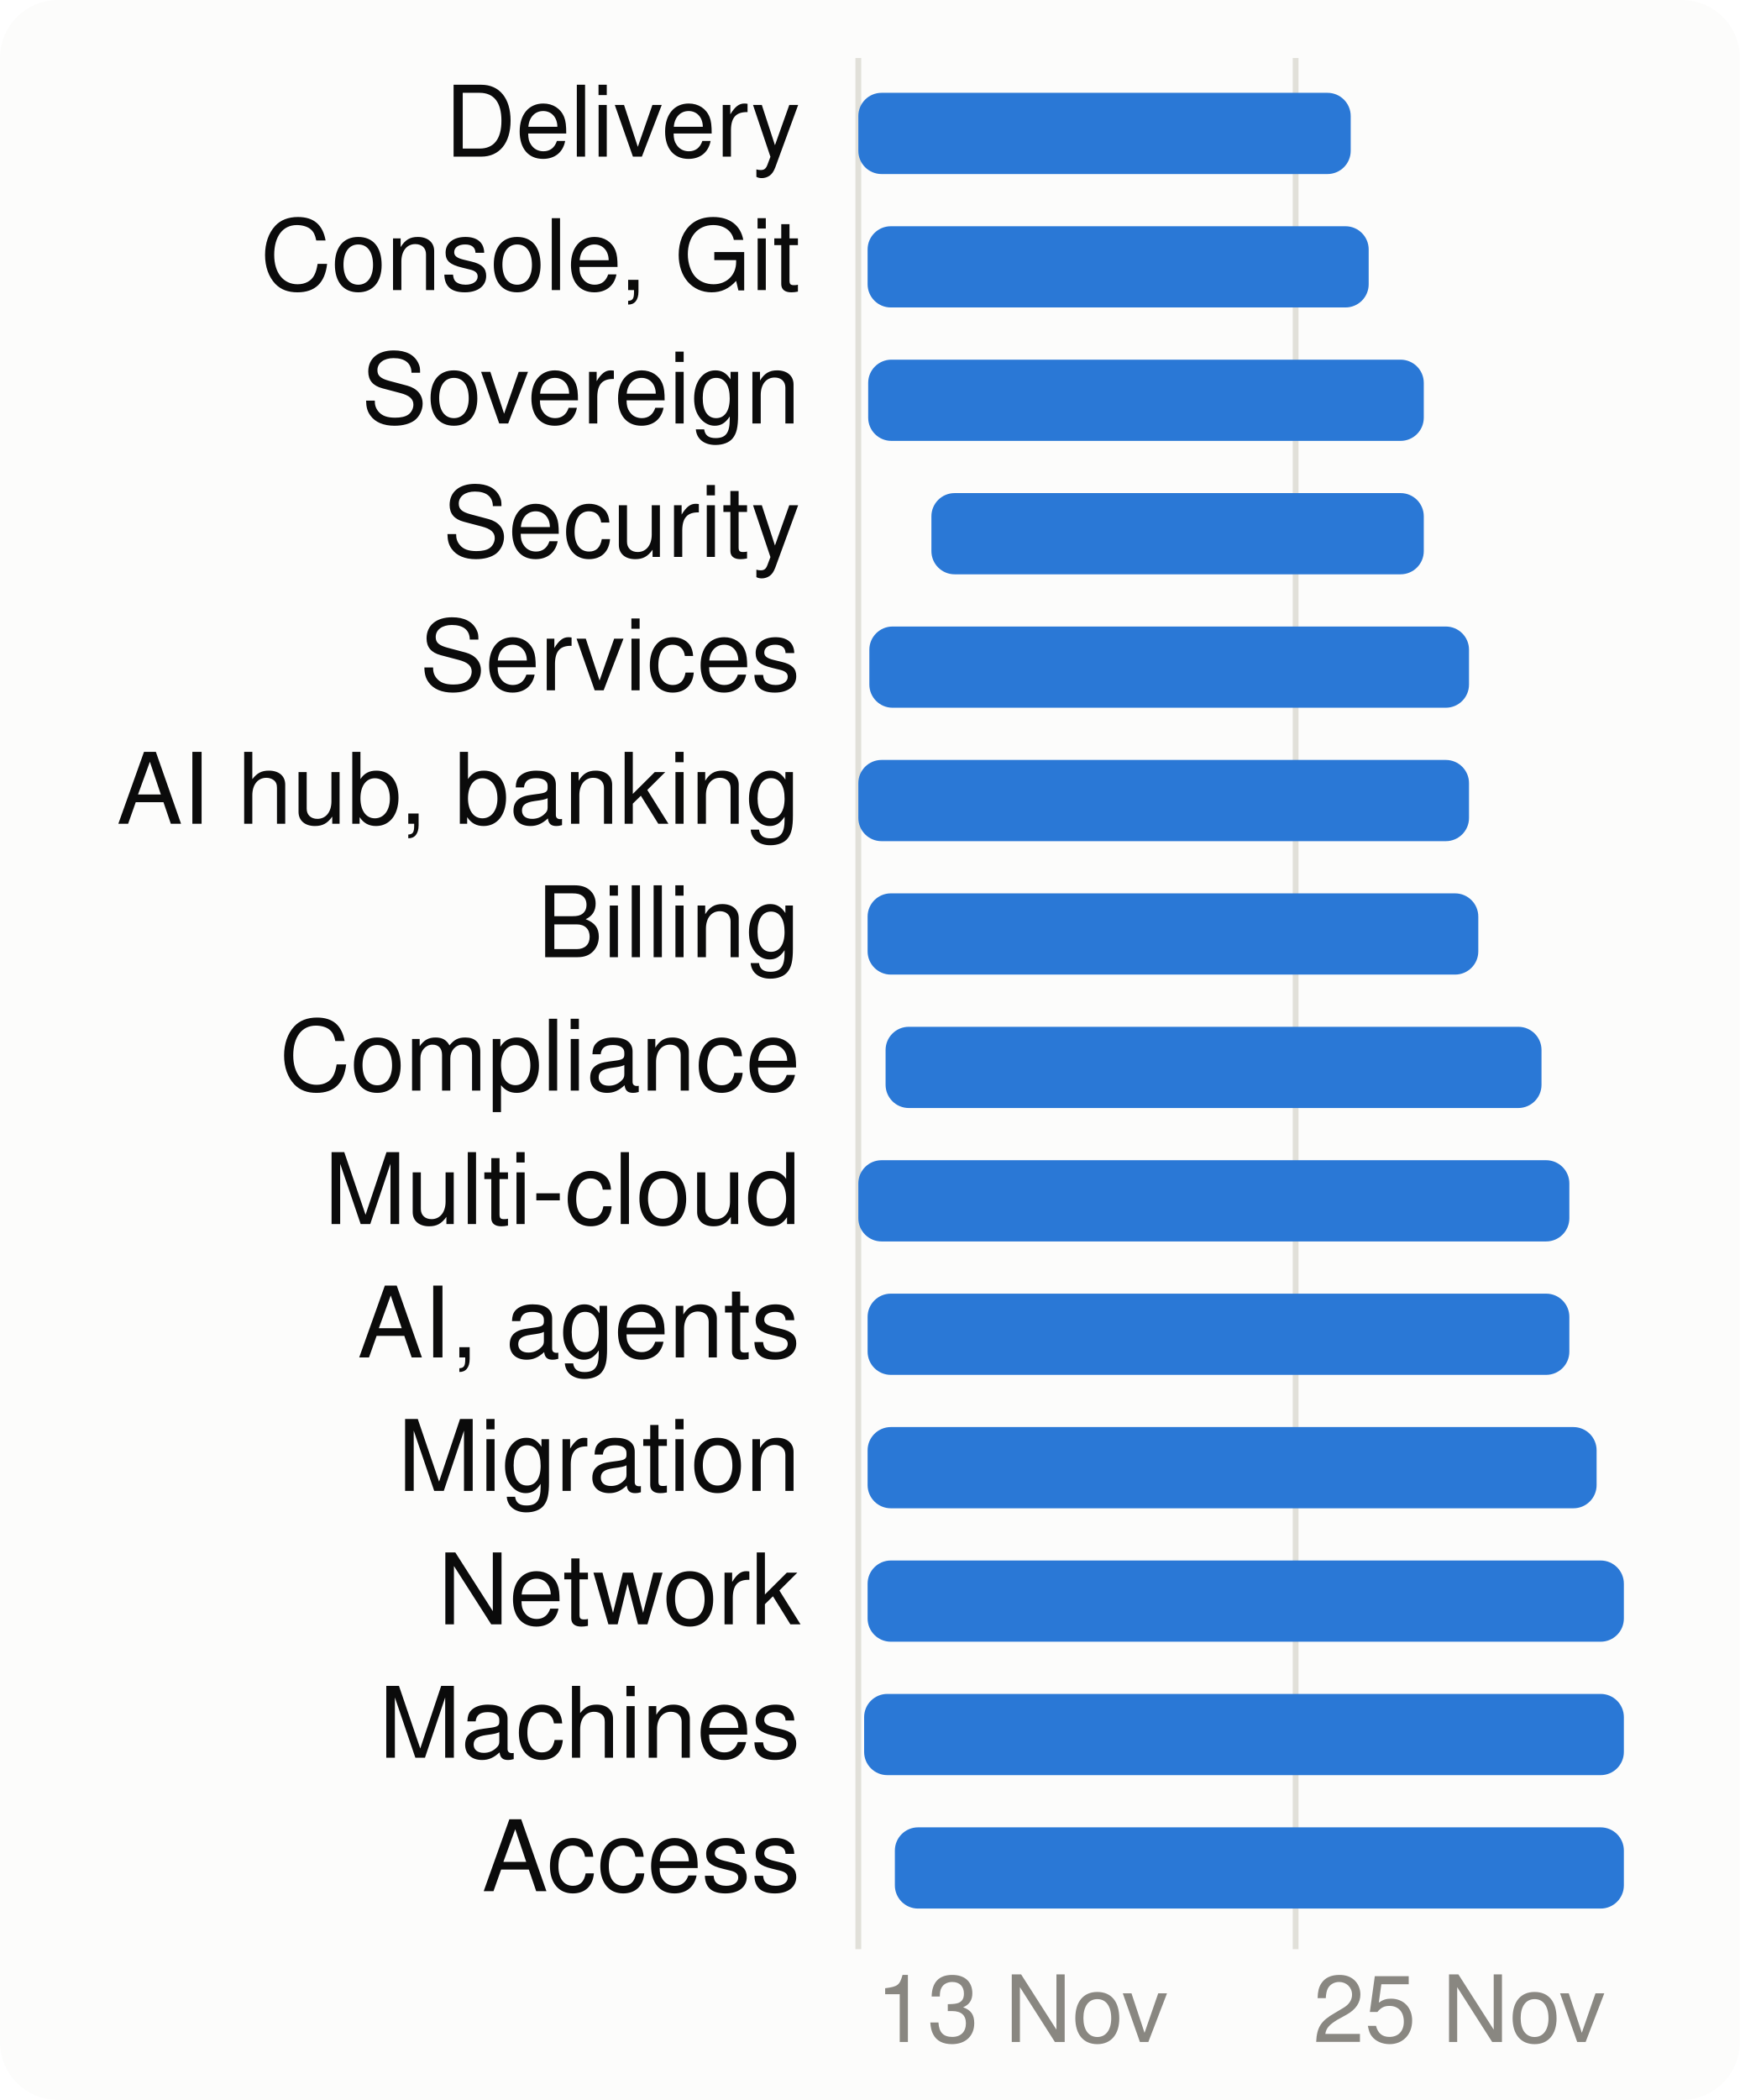
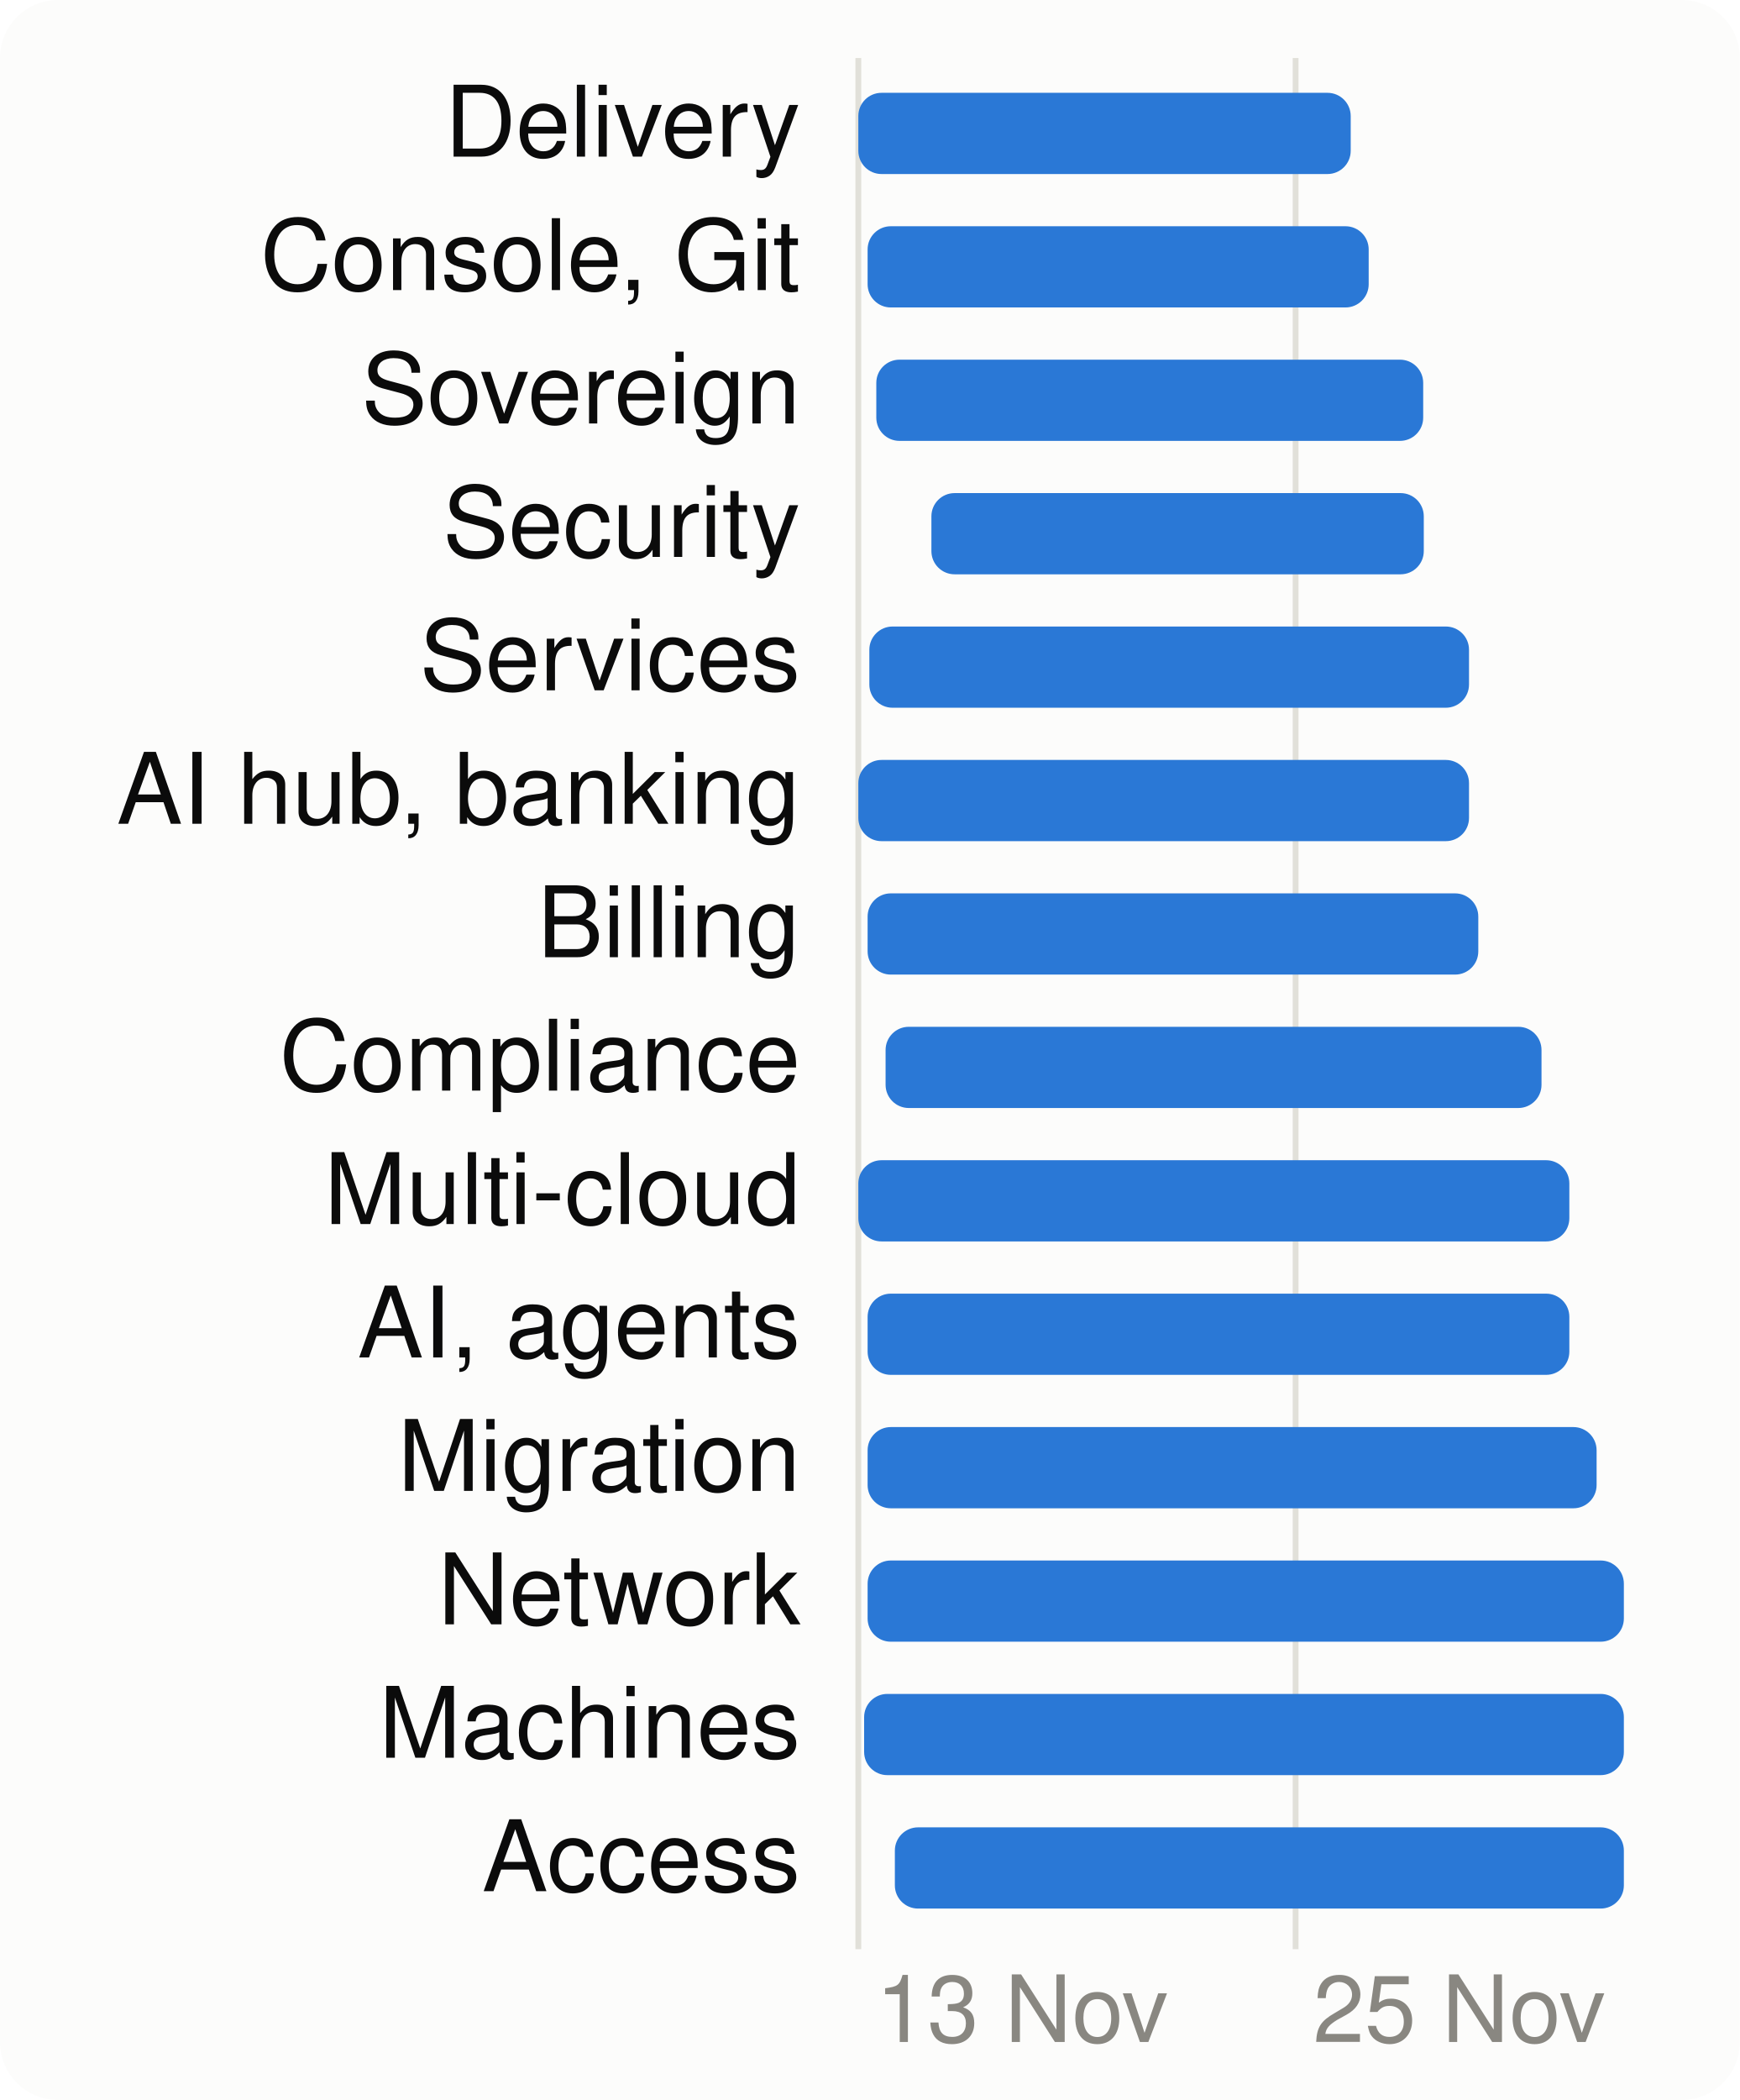
<svg xmlns="http://www.w3.org/2000/svg" viewBox="0 0 300 362" width="300" height="362" font-family="system-ui,-apple-system,Segoe UI,Helvetica,Arial,sans-serif" font-size="18" role="img" aria-label="When each product area is worked on">
  <style>.h{paint-order:stroke;stroke:#fcfcfb;stroke-width:3px;stroke-linejoin:round}.rg{stroke:#fcfcfb}@media (prefers-color-scheme: dark){.bg{fill:#1a1a19}.t1{fill:#f0efec}.t2{fill:#c3c2b7}.gr{stroke:#2c2c2a}.ax{stroke:#383835}.ld{stroke:#383835}.br{stroke:#c3c2b7}.m{stroke:#3987e5}.dp{stroke:#d95926}.v{stroke:#199e70}.i2{stroke:#c3c2b7}.i1{stroke:#f0efec}.f1{fill:#3987e5}.f2{fill:#d95926}.f3{fill:#199e70}.f4{fill:#c98500}.ev{fill:#c3c2b7}.inv{fill:#1a1a19}.done{fill:#cde2fb}.todo{fill:#52514e}.tile{fill:#262624}.h,.rg{stroke:#1a1a19}}</style>
  <rect width="300" height="362" rx="10" class="bg" fill="#fcfcfb" />
  <line x1="148.0" x2="148.0" y1="10" y2="336" class="gr" stroke="#e1e0d9" />
  <text x="151.0" y="352" class="t3" fill="#898781" font-size="16">13 Nov</text>
  <line x1="223.4" x2="223.4" y1="10" y2="336" class="gr" stroke="#e1e0d9" />
  <text x="226.4" y="352" class="t3" fill="#898781" font-size="16">25 Nov</text>
  <text x="138" y="27" text-anchor="end" class="t1" fill="#0b0b0b" font-size="17">Delivery</text>
  <rect x="148.0" y="16" width="84.9" height="14" rx="4" class="f1" fill="#2a78d6" />
  <text x="138" y="50" text-anchor="end" class="t1" fill="#0b0b0b" font-size="17">Console, Git</text>
  <rect x="149.6" y="39" width="86.4" height="14" rx="4" class="f1" fill="#2a78d6" />
  <text x="138" y="73" text-anchor="end" class="t1" fill="#0b0b0b" font-size="17">Sovereign</text>
-   <rect x="149.7" y="62" width="95.8" height="14" rx="4" class="f1" fill="#2a78d6" />
+   <rect x="151.1" y="62" width="94.3" height="14" rx="4" class="f1" fill="#2a78d6" />
  <text x="138" y="96" text-anchor="end" class="t1" fill="#0b0b0b" font-size="17">Security</text>
  <rect x="160.6" y="85" width="84.9" height="14" rx="4" class="f1" fill="#2a78d6" />
  <text x="138" y="119" text-anchor="end" class="t1" fill="#0b0b0b" font-size="17">Services</text>
  <rect x="149.9" y="108" width="103.4" height="14" rx="4" class="f1" fill="#2a78d6" />
  <text x="138" y="142" text-anchor="end" class="t1" fill="#0b0b0b" font-size="17">AI hub, banking</text>
  <rect x="148.0" y="131" width="105.3" height="14" rx="4" class="f1" fill="#2a78d6" />
  <text x="138" y="165" text-anchor="end" class="t1" fill="#0b0b0b" font-size="17">Billing</text>
  <rect x="149.6" y="154" width="105.3" height="14" rx="4" class="f1" fill="#2a78d6" />
  <text x="138" y="188" text-anchor="end" class="t1" fill="#0b0b0b" font-size="17">Compliance</text>
  <rect x="152.7" y="177" width="113.1" height="14" rx="4" class="f1" fill="#2a78d6" />
  <text x="138" y="211" text-anchor="end" class="t1" fill="#0b0b0b" font-size="17">Multi-cloud</text>
  <rect x="148.0" y="200" width="122.6" height="14" rx="4" class="f1" fill="#2a78d6" />
  <text x="138" y="234" text-anchor="end" class="t1" fill="#0b0b0b" font-size="17">AI, agents</text>
  <rect x="149.6" y="223" width="121.0" height="14" rx="4" class="f1" fill="#2a78d6" />
  <text x="138" y="257" text-anchor="end" class="t1" fill="#0b0b0b" font-size="17">Migration</text>
  <rect x="149.6" y="246" width="125.7" height="14" rx="4" class="f1" fill="#2a78d6" />
  <text x="138" y="280" text-anchor="end" class="t1" fill="#0b0b0b" font-size="17">Network</text>
  <rect x="149.6" y="269" width="130.4" height="14" rx="4" class="f1" fill="#2a78d6" />
  <text x="138" y="303" text-anchor="end" class="t1" fill="#0b0b0b" font-size="17">Machines</text>
  <rect x="149.0" y="292" width="131.0" height="14" rx="4" class="f1" fill="#2a78d6" />
  <text x="138" y="326" text-anchor="end" class="t1" fill="#0b0b0b" font-size="17">Access</text>
  <rect x="154.3" y="315" width="125.7" height="14" rx="4" class="f1" fill="#2a78d6" />
</svg>
